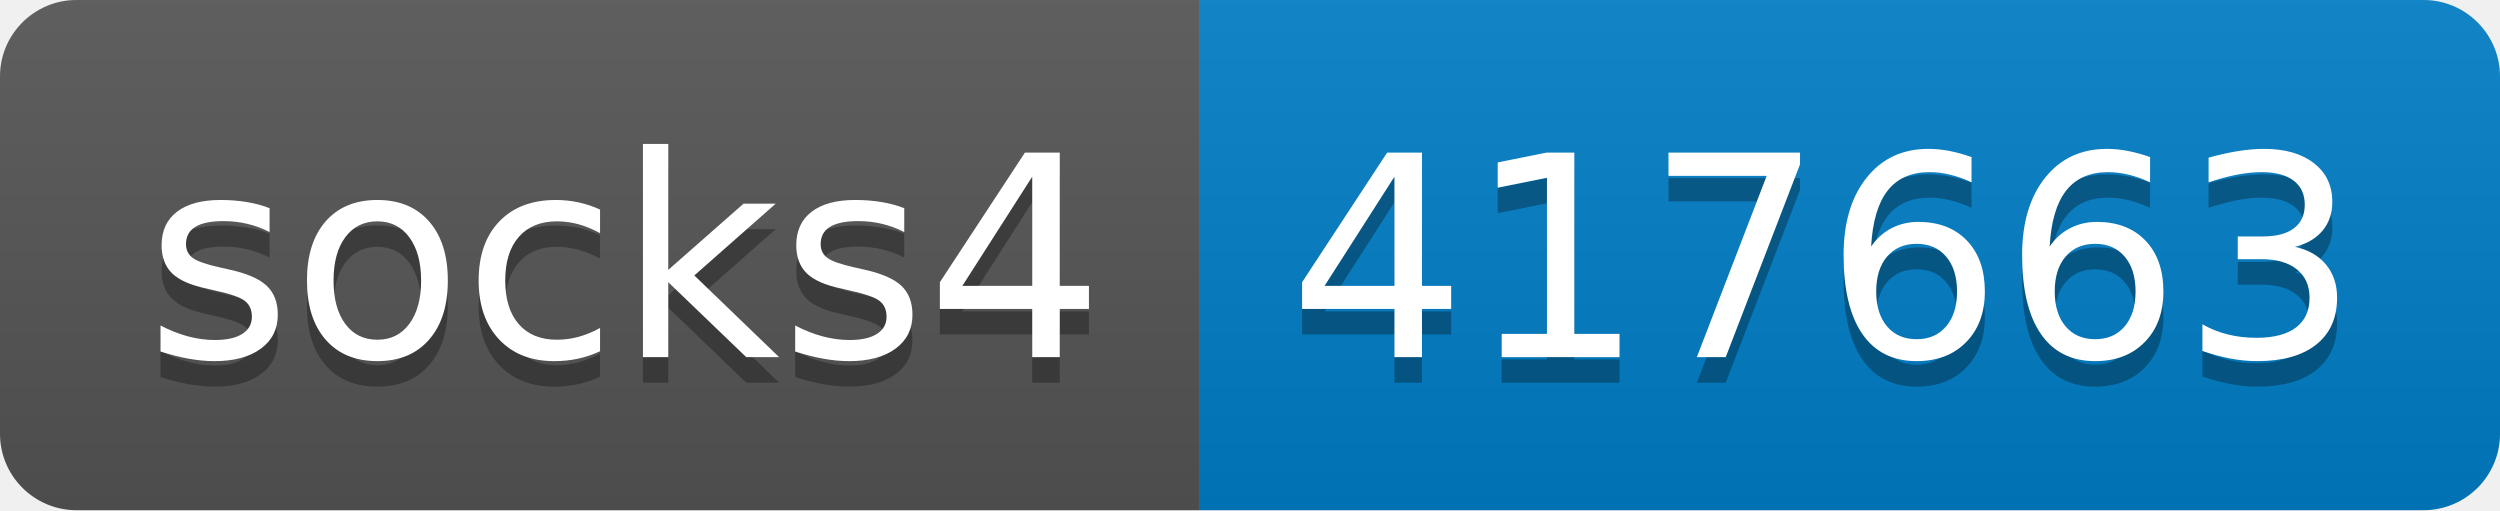
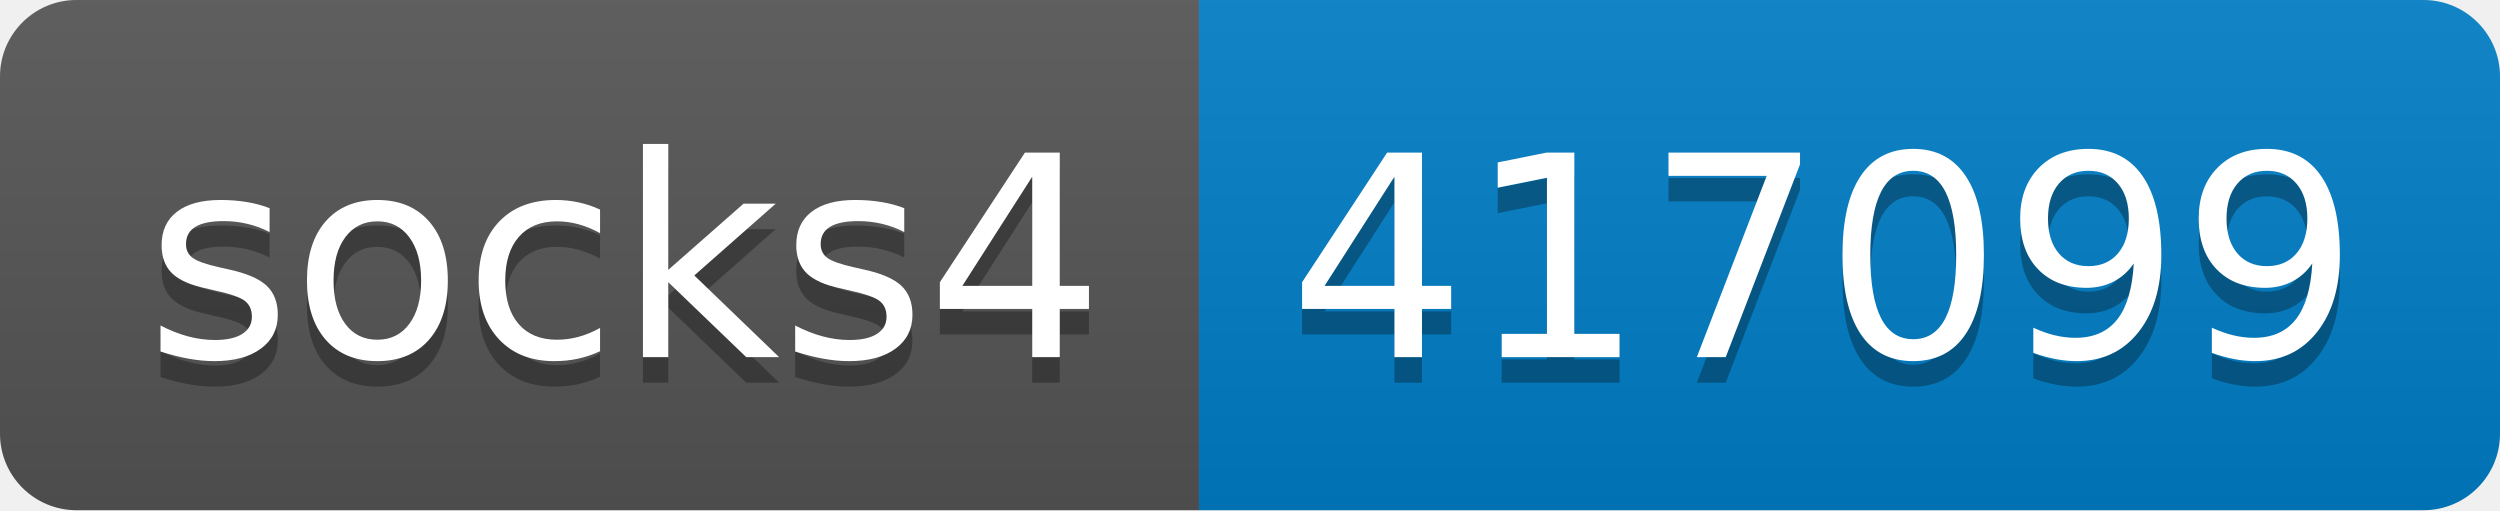
- <svg xmlns="http://www.w3.org/2000/svg" width="98" height="20" role="img" aria-label="socks4: 417663">
+ <svg xmlns="http://www.w3.org/2000/svg" width="98" height="20" role="img" aria-label="socks4: 417099">
  <linearGradient id="s" x2="0" y2="100%">
    <stop offset="0" stop-color="#bbb" stop-opacity=".1" />
    <stop offset="1" stop-opacity=".1" />
  </linearGradient>
  <clipPath id="r">
    <rect width="98" height="20" rx="3" fill="#fff" />
  </clipPath>
  <g clip-path="url(#r)">
    <rect width="47" height="20" fill="#555" />
    <rect x="47" width="51" height="20" fill="#007ec6" />
    <rect width="98" height="20" fill="url(#s)" />
  </g>
  <g fill="#fff" text-anchor="middle" font-family="Verdana,Geneva,DejaVu Sans,sans-serif" text-rendering="geometricPrecision" font-size="110">
    <text aria-hidden="true" x="245" y="150" fill="#010101" fill-opacity=".3" transform="scale(.1)" textLength="370">socks4</text>
    <text x="245" y="140" transform="scale(.1)" fill="#fff" textLength="370">socks4</text>
-     <text aria-hidden="true" x="715" y="150" fill="#010101" fill-opacity=".3" transform="scale(.1)" textLength="410">417663</text>
-     <text x="715" y="140" transform="scale(.1)" fill="#fff" textLength="410">417663</text>
+     <text aria-hidden="true" x="715" y="150" fill="#010101" fill-opacity=".3" transform="scale(.1)" textLength="410">417099</text>
+     <text x="715" y="140" transform="scale(.1)" fill="#fff" textLength="410">417099</text>
  </g>
</svg>
